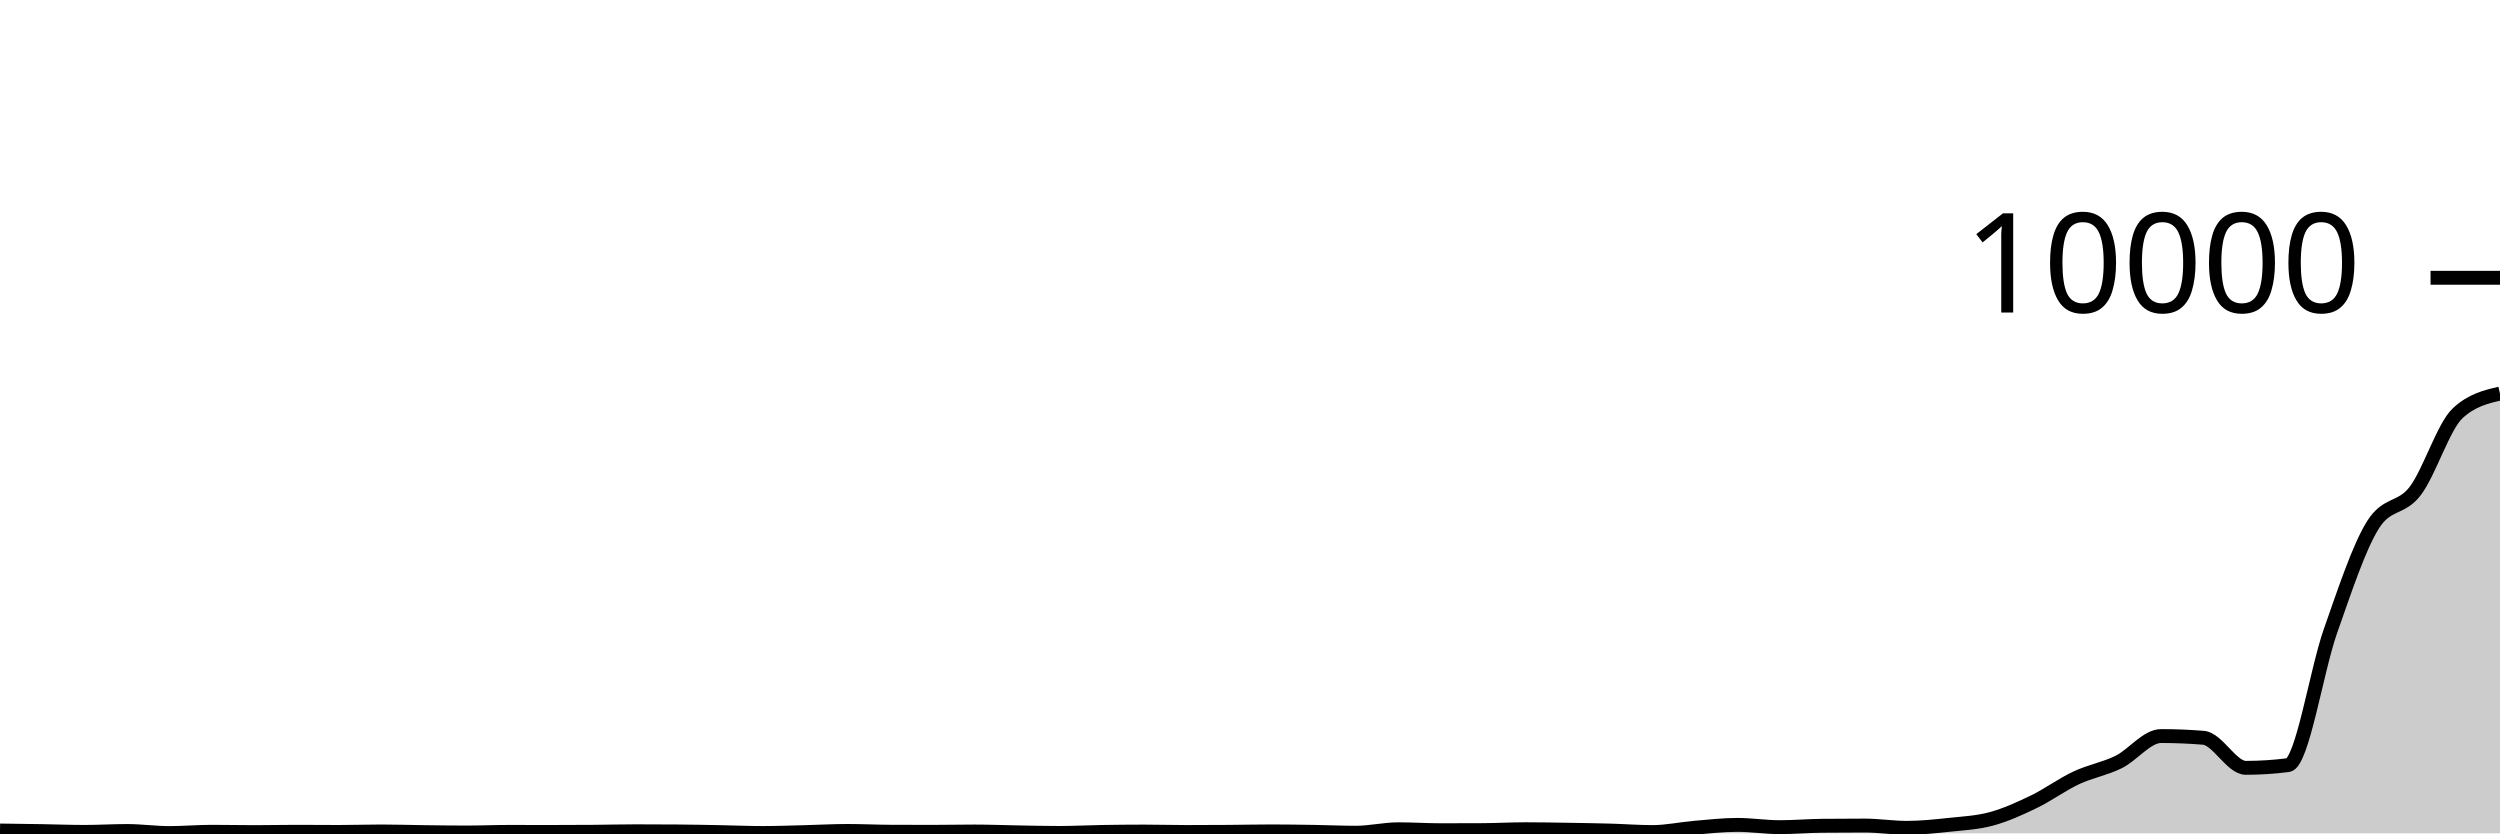
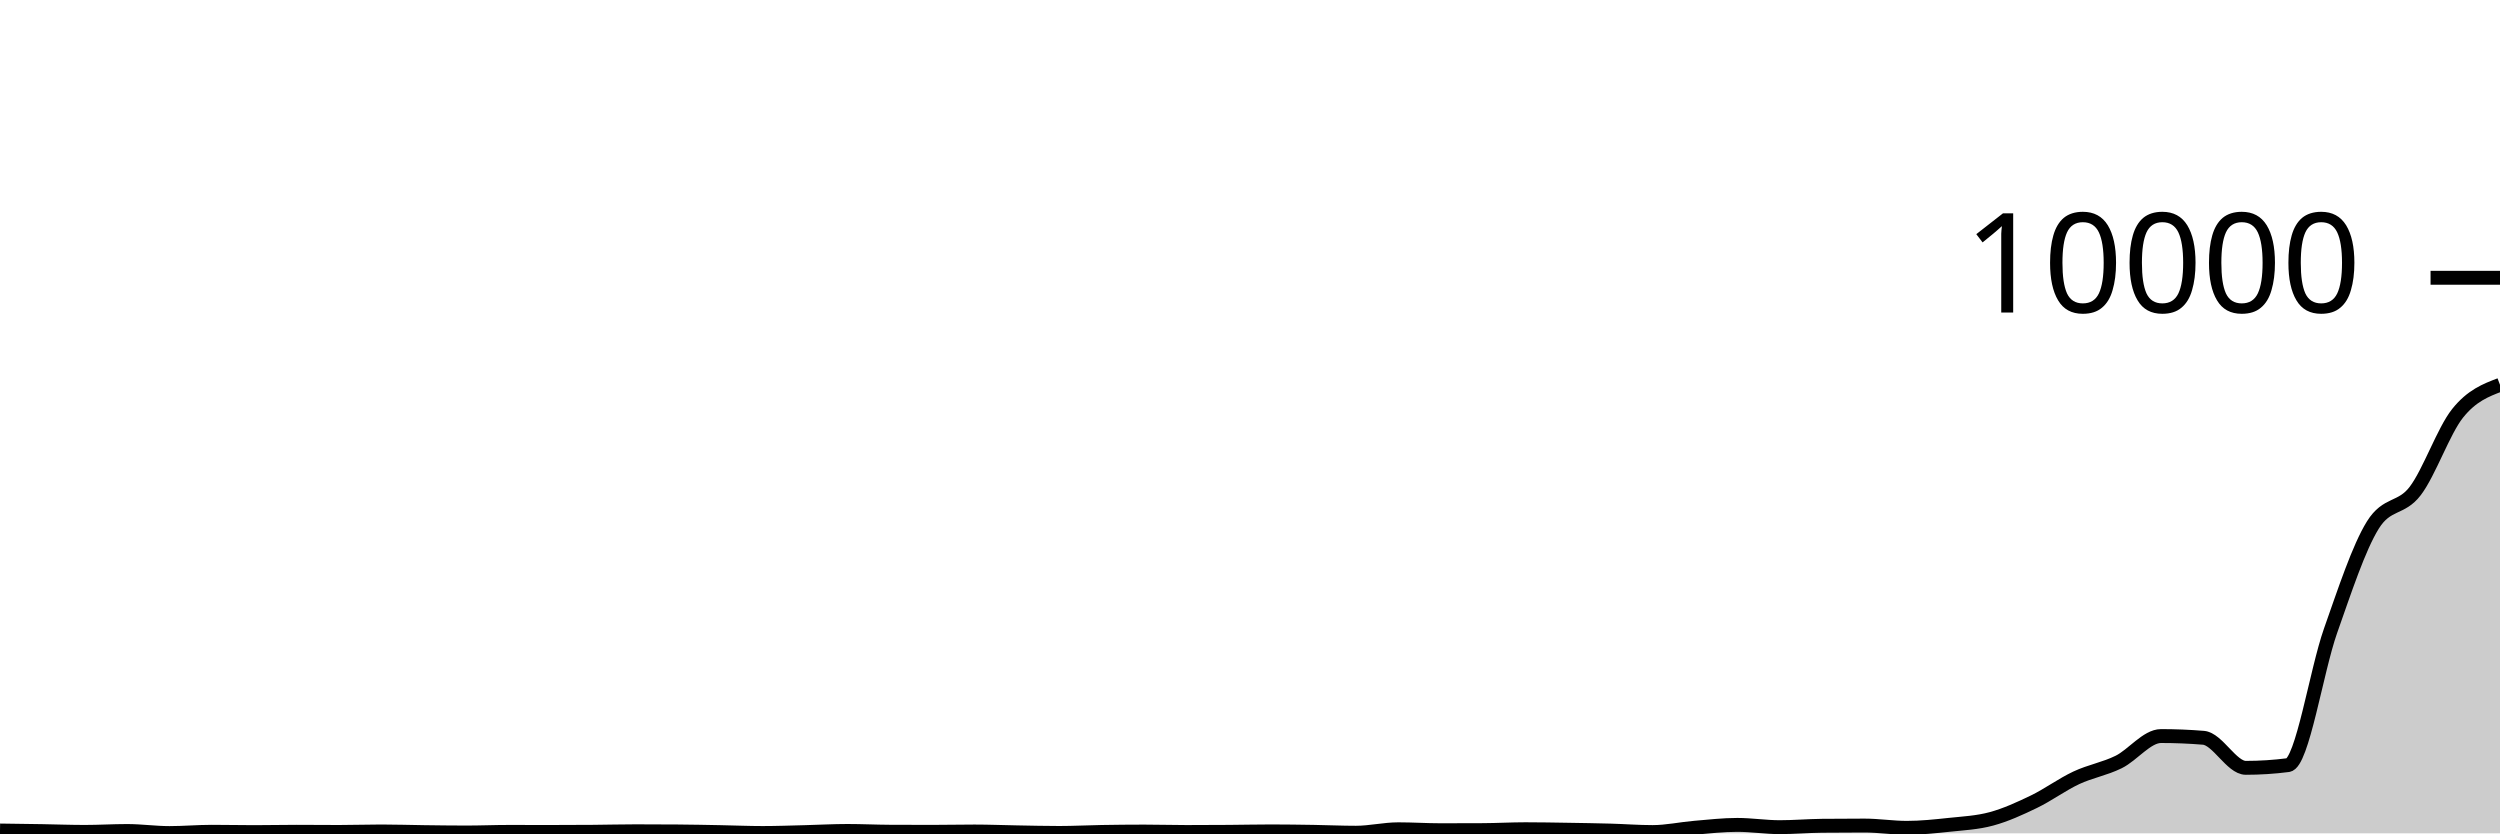
<svg xmlns="http://www.w3.org/2000/svg" viewBox="0 0 180 60">
  <g transform="translate(0,20)">
-     <path class="area" fill="rgba(0, 0, 0, 0.2)" d="M0,39.796C1.017,39.81,2.034,39.823,3.051,39.84C4.068,39.857,5.085,39.896,6.102,39.896C7.119,39.896,8.136,39.832,9.153,39.832C10.169,39.832,11.186,39.98,12.203,39.98C13.22,39.98,14.237,39.888,15.254,39.888C16.271,39.888,17.288,39.912,18.305,39.912C19.322,39.912,20.339,39.888,21.356,39.888C22.373,39.888,23.39,39.9,24.407,39.9C25.424,39.9,26.441,39.864,27.458,39.864C28.475,39.864,29.492,39.899,30.508,39.912C31.525,39.925,32.542,39.94,33.559,39.94C34.576,39.94,35.593,39.896,36.61,39.896C37.627,39.896,38.644,39.9,39.661,39.9C40.678,39.9,41.695,39.896,42.712,39.888C43.729,39.88,44.746,39.852,45.763,39.852C46.78,39.852,47.797,39.856,48.814,39.864C49.831,39.872,50.847,39.893,51.864,39.912C52.881,39.931,53.898,39.976,54.915,39.976C55.932,39.976,56.949,39.937,57.966,39.912C58.983,39.887,60,39.828,61.017,39.828C62.034,39.828,63.051,39.879,64.068,39.884C65.085,39.889,66.102,39.892,67.119,39.892C68.136,39.892,69.153,39.868,70.169,39.868C71.186,39.868,72.203,39.911,73.22,39.928C74.237,39.945,75.254,39.972,76.271,39.972C77.288,39.972,78.305,39.917,79.322,39.9C80.339,39.883,81.356,39.872,82.373,39.872C83.39,39.872,84.407,39.904,85.424,39.904C86.441,39.904,87.458,39.899,88.475,39.892C89.492,39.885,90.508,39.86,91.525,39.86C92.542,39.86,93.559,39.876,94.576,39.892C95.593,39.908,96.61,39.956,97.627,39.956C98.644,39.956,99.661,39.708,100.678,39.708C101.695,39.708,102.712,39.776,103.729,39.776C104.746,39.776,105.763,39.773,106.78,39.768C107.797,39.763,108.814,39.704,109.831,39.704C110.847,39.704,111.864,39.724,112.881,39.74C113.898,39.756,114.915,39.772,115.932,39.8C116.949,39.828,117.966,39.908,118.983,39.908C120,39.908,121.017,39.682,122.034,39.596C123.051,39.51,124.068,39.392,125.085,39.392C126.102,39.392,127.119,39.556,128.136,39.556C129.153,39.556,130.169,39.467,131.186,39.456C132.203,39.445,133.22,39.44,134.237,39.44C135.254,39.44,136.271,39.604,137.288,39.604C138.305,39.604,139.322,39.496,140.339,39.388C141.356,39.28,142.373,39.233,143.39,38.956C144.407,38.679,145.424,38.216,146.441,37.724C147.458,37.232,148.475,36.481,149.492,36.004C150.508,35.527,151.525,35.365,152.542,34.864C153.559,34.363,154.576,32.996,155.593,32.996C156.61,32.996,157.627,33.037,158.644,33.12C159.661,33.203,160.678,35.284,161.695,35.284C162.712,35.284,163.729,35.219,164.746,35.088C165.763,34.957,166.78,28.305,167.797,25.424C168.814,22.543,169.831,19.435,170.847,17.8C171.864,16.165,172.881,16.689,173.898,15.348C174.915,14.007,175.932,10.703,176.949,9.756C177.966,8.809,178.983,8.573,180,8.336L180,40C178.983,40,177.966,40,176.949,40C175.932,40,174.915,40,173.898,40C172.881,40,171.864,40,170.847,40C169.831,40,168.814,40,167.797,40C166.78,40,165.763,40,164.746,40C163.729,40,162.712,40,161.695,40C160.678,40,159.661,40,158.644,40C157.627,40,156.61,40,155.593,40C154.576,40,153.559,40,152.542,40C151.525,40,150.508,40,149.492,40C148.475,40,147.458,40,146.441,40C145.424,40,144.407,40,143.39,40C142.373,40,141.356,40,140.339,40C139.322,40,138.305,40,137.288,40C136.271,40,135.254,40,134.237,40C133.22,40,132.203,40,131.186,40C130.169,40,129.153,40,128.136,40C127.119,40,126.102,40,125.085,40C124.068,40,123.051,40,122.034,40C121.017,40,120,40,118.983,40C117.966,40,116.949,40,115.932,40C114.915,40,113.898,40,112.881,40C111.864,40,110.847,40,109.831,40C108.814,40,107.797,40,106.78,40C105.763,40,104.746,40,103.729,40C102.712,40,101.695,40,100.678,40C99.661,40,98.644,40,97.627,40C96.61,40,95.593,40,94.576,40C93.559,40,92.542,40,91.525,40C90.508,40,89.492,40,88.475,40C87.458,40,86.441,40,85.424,40C84.407,40,83.39,40,82.373,40C81.356,40,80.339,40,79.322,40C78.305,40,77.288,40,76.271,40C75.254,40,74.237,40,73.22,40C72.203,40,71.186,40,70.169,40C69.153,40,68.136,40,67.119,40C66.102,40,65.085,40,64.068,40C63.051,40,62.034,40,61.017,40C60,40,58.983,40,57.966,40C56.949,40,55.932,40,54.915,40C53.898,40,52.881,40,51.864,40C50.847,40,49.831,40,48.814,40C47.797,40,46.78,40,45.763,40C44.746,40,43.729,40,42.712,40C41.695,40,40.678,40,39.661,40C38.644,40,37.627,40,36.61,40C35.593,40,34.576,40,33.559,40C32.542,40,31.525,40,30.508,40C29.492,40,28.475,40,27.458,40C26.441,40,25.424,40,24.407,40C23.39,40,22.373,40,21.356,40C20.339,40,19.322,40,18.305,40C17.288,40,16.271,40,15.254,40C14.237,40,13.22,40,12.203,40C11.186,40,10.169,40,9.153,40C8.136,40,7.119,40,6.102,40C5.085,40,4.068,40,3.051,40C2.034,40,1.017,40,0,40Z" />
-     <path class="line" stroke="black" fill="none" d="M0,39.796C1.017,39.81,2.034,39.823,3.051,39.84C4.068,39.857,5.085,39.896,6.102,39.896C7.119,39.896,8.136,39.832,9.153,39.832C10.169,39.832,11.186,39.98,12.203,39.98C13.22,39.98,14.237,39.888,15.254,39.888C16.271,39.888,17.288,39.912,18.305,39.912C19.322,39.912,20.339,39.888,21.356,39.888C22.373,39.888,23.39,39.9,24.407,39.9C25.424,39.9,26.441,39.864,27.458,39.864C28.475,39.864,29.492,39.899,30.508,39.912C31.525,39.925,32.542,39.94,33.559,39.94C34.576,39.94,35.593,39.896,36.61,39.896C37.627,39.896,38.644,39.9,39.661,39.9C40.678,39.9,41.695,39.896,42.712,39.888C43.729,39.88,44.746,39.852,45.763,39.852C46.78,39.852,47.797,39.856,48.814,39.864C49.831,39.872,50.847,39.893,51.864,39.912C52.881,39.931,53.898,39.976,54.915,39.976C55.932,39.976,56.949,39.937,57.966,39.912C58.983,39.887,60,39.828,61.017,39.828C62.034,39.828,63.051,39.879,64.068,39.884C65.085,39.889,66.102,39.892,67.119,39.892C68.136,39.892,69.153,39.868,70.169,39.868C71.186,39.868,72.203,39.911,73.22,39.928C74.237,39.945,75.254,39.972,76.271,39.972C77.288,39.972,78.305,39.917,79.322,39.9C80.339,39.883,81.356,39.872,82.373,39.872C83.39,39.872,84.407,39.904,85.424,39.904C86.441,39.904,87.458,39.899,88.475,39.892C89.492,39.885,90.508,39.86,91.525,39.86C92.542,39.86,93.559,39.876,94.576,39.892C95.593,39.908,96.61,39.956,97.627,39.956C98.644,39.956,99.661,39.708,100.678,39.708C101.695,39.708,102.712,39.776,103.729,39.776C104.746,39.776,105.763,39.773,106.78,39.768C107.797,39.763,108.814,39.704,109.831,39.704C110.847,39.704,111.864,39.724,112.881,39.74C113.898,39.756,114.915,39.772,115.932,39.8C116.949,39.828,117.966,39.908,118.983,39.908C120,39.908,121.017,39.682,122.034,39.596C123.051,39.51,124.068,39.392,125.085,39.392C126.102,39.392,127.119,39.556,128.136,39.556C129.153,39.556,130.169,39.467,131.186,39.456C132.203,39.445,133.22,39.44,134.237,39.44C135.254,39.44,136.271,39.604,137.288,39.604C138.305,39.604,139.322,39.496,140.339,39.388C141.356,39.28,142.373,39.233,143.39,38.956C144.407,38.679,145.424,38.216,146.441,37.724C147.458,37.232,148.475,36.481,149.492,36.004C150.508,35.527,151.525,35.365,152.542,34.864C153.559,34.363,154.576,32.996,155.593,32.996C156.61,32.996,157.627,33.037,158.644,33.12C159.661,33.203,160.678,35.284,161.695,35.284C162.712,35.284,163.729,35.219,164.746,35.088C165.763,34.957,166.78,28.305,167.797,25.424C168.814,22.543,169.831,19.435,170.847,17.8C171.864,16.165,172.881,16.689,173.898,15.348C174.915,14.007,175.932,10.703,176.949,9.756C177.966,8.809,178.983,8.573,180,8.336" />
+     <path class="area" fill="rgba(0, 0, 0, 0.2)" d="M0,39.796C1.017,39.81,2.034,39.823,3.051,39.84C4.068,39.857,5.085,39.896,6.102,39.896C7.119,39.896,8.136,39.832,9.153,39.832C10.169,39.832,11.186,39.98,12.203,39.98C13.22,39.98,14.237,39.888,15.254,39.888C16.271,39.888,17.288,39.912,18.305,39.912C19.322,39.912,20.339,39.888,21.356,39.888C22.373,39.888,23.39,39.9,24.407,39.9C25.424,39.9,26.441,39.864,27.458,39.864C28.475,39.864,29.492,39.899,30.508,39.912C31.525,39.925,32.542,39.94,33.559,39.94C34.576,39.94,35.593,39.896,36.61,39.896C37.627,39.896,38.644,39.9,39.661,39.9C40.678,39.9,41.695,39.896,42.712,39.888C43.729,39.88,44.746,39.852,45.763,39.852C46.78,39.852,47.797,39.856,48.814,39.864C49.831,39.872,50.847,39.893,51.864,39.912C52.881,39.931,53.898,39.976,54.915,39.976C55.932,39.976,56.949,39.937,57.966,39.912C58.983,39.887,60,39.828,61.017,39.828C62.034,39.828,63.051,39.879,64.068,39.884C65.085,39.889,66.102,39.892,67.119,39.892C68.136,39.892,69.153,39.868,70.169,39.868C71.186,39.868,72.203,39.911,73.22,39.928C74.237,39.945,75.254,39.972,76.271,39.972C77.288,39.972,78.305,39.917,79.322,39.9C80.339,39.883,81.356,39.872,82.373,39.872C83.39,39.872,84.407,39.904,85.424,39.904C86.441,39.904,87.458,39.899,88.475,39.892C89.492,39.885,90.508,39.86,91.525,39.86C92.542,39.86,93.559,39.876,94.576,39.892C95.593,39.908,96.61,39.956,97.627,39.956C98.644,39.956,99.661,39.708,100.678,39.708C101.695,39.708,102.712,39.776,103.729,39.776C104.746,39.776,105.763,39.773,106.78,39.768C107.797,39.763,108.814,39.704,109.831,39.704C110.847,39.704,111.864,39.724,112.881,39.74C113.898,39.756,114.915,39.772,115.932,39.8C116.949,39.828,117.966,39.908,118.983,39.908C120,39.908,121.017,39.682,122.034,39.596C123.051,39.51,124.068,39.392,125.085,39.392C126.102,39.392,127.119,39.556,128.136,39.556C129.153,39.556,130.169,39.467,131.186,39.456C132.203,39.445,133.22,39.44,134.237,39.44C135.254,39.44,136.271,39.604,137.288,39.604C138.305,39.604,139.322,39.496,140.339,39.388C141.356,39.28,142.373,39.233,143.39,38.956C144.407,38.679,145.424,38.216,146.441,37.724C147.458,37.232,148.475,36.481,149.492,36.004C150.508,35.527,151.525,35.365,152.542,34.864C153.559,34.363,154.576,32.996,155.593,32.996C156.61,32.996,157.627,33.037,158.644,33.12C159.661,33.203,160.678,35.284,161.695,35.284C162.712,35.284,163.729,35.219,164.746,35.088C165.763,34.957,166.78,28.305,167.797,25.424C168.814,22.543,169.831,19.435,170.847,17.8C171.864,16.165,172.881,16.689,173.898,15.348C174.915,14.007,175.932,11.029,176.949,9.756C177.966,8.483,178.983,8.095,180,7.708L180,40C178.983,40,177.966,40,176.949,40C175.932,40,174.915,40,173.898,40C172.881,40,171.864,40,170.847,40C169.831,40,168.814,40,167.797,40C166.78,40,165.763,40,164.746,40C163.729,40,162.712,40,161.695,40C160.678,40,159.661,40,158.644,40C157.627,40,156.61,40,155.593,40C154.576,40,153.559,40,152.542,40C151.525,40,150.508,40,149.492,40C148.475,40,147.458,40,146.441,40C145.424,40,144.407,40,143.39,40C142.373,40,141.356,40,140.339,40C139.322,40,138.305,40,137.288,40C136.271,40,135.254,40,134.237,40C133.22,40,132.203,40,131.186,40C130.169,40,129.153,40,128.136,40C127.119,40,126.102,40,125.085,40C124.068,40,123.051,40,122.034,40C121.017,40,120,40,118.983,40C117.966,40,116.949,40,115.932,40C114.915,40,113.898,40,112.881,40C111.864,40,110.847,40,109.831,40C108.814,40,107.797,40,106.78,40C105.763,40,104.746,40,103.729,40C102.712,40,101.695,40,100.678,40C99.661,40,98.644,40,97.627,40C96.61,40,95.593,40,94.576,40C93.559,40,92.542,40,91.525,40C90.508,40,89.492,40,88.475,40C87.458,40,86.441,40,85.424,40C84.407,40,83.39,40,82.373,40C81.356,40,80.339,40,79.322,40C78.305,40,77.288,40,76.271,40C75.254,40,74.237,40,73.22,40C72.203,40,71.186,40,70.169,40C69.153,40,68.136,40,67.119,40C66.102,40,65.085,40,64.068,40C63.051,40,62.034,40,61.017,40C60,40,58.983,40,57.966,40C56.949,40,55.932,40,54.915,40C53.898,40,52.881,40,51.864,40C50.847,40,49.831,40,48.814,40C47.797,40,46.78,40,45.763,40C44.746,40,43.729,40,42.712,40C41.695,40,40.678,40,39.661,40C38.644,40,37.627,40,36.61,40C35.593,40,34.576,40,33.559,40C32.542,40,31.525,40,30.508,40C29.492,40,28.475,40,27.458,40C26.441,40,25.424,40,24.407,40C23.39,40,22.373,40,21.356,40C20.339,40,19.322,40,18.305,40C17.288,40,16.271,40,15.254,40C14.237,40,13.22,40,12.203,40C11.186,40,10.169,40,9.153,40C8.136,40,7.119,40,6.102,40C5.085,40,4.068,40,3.051,40C2.034,40,1.017,40,0,40Z" />
+     <path class="line" stroke="black" fill="none" d="M0,39.796C1.017,39.81,2.034,39.823,3.051,39.84C4.068,39.857,5.085,39.896,6.102,39.896C7.119,39.896,8.136,39.832,9.153,39.832C10.169,39.832,11.186,39.98,12.203,39.98C13.22,39.98,14.237,39.888,15.254,39.888C16.271,39.888,17.288,39.912,18.305,39.912C19.322,39.912,20.339,39.888,21.356,39.888C22.373,39.888,23.39,39.9,24.407,39.9C25.424,39.9,26.441,39.864,27.458,39.864C28.475,39.864,29.492,39.899,30.508,39.912C31.525,39.925,32.542,39.94,33.559,39.94C34.576,39.94,35.593,39.896,36.61,39.896C37.627,39.896,38.644,39.9,39.661,39.9C40.678,39.9,41.695,39.896,42.712,39.888C43.729,39.88,44.746,39.852,45.763,39.852C46.78,39.852,47.797,39.856,48.814,39.864C49.831,39.872,50.847,39.893,51.864,39.912C52.881,39.931,53.898,39.976,54.915,39.976C55.932,39.976,56.949,39.937,57.966,39.912C58.983,39.887,60,39.828,61.017,39.828C62.034,39.828,63.051,39.879,64.068,39.884C65.085,39.889,66.102,39.892,67.119,39.892C68.136,39.892,69.153,39.868,70.169,39.868C71.186,39.868,72.203,39.911,73.22,39.928C74.237,39.945,75.254,39.972,76.271,39.972C77.288,39.972,78.305,39.917,79.322,39.9C80.339,39.883,81.356,39.872,82.373,39.872C83.39,39.872,84.407,39.904,85.424,39.904C86.441,39.904,87.458,39.899,88.475,39.892C89.492,39.885,90.508,39.86,91.525,39.86C92.542,39.86,93.559,39.876,94.576,39.892C95.593,39.908,96.61,39.956,97.627,39.956C98.644,39.956,99.661,39.708,100.678,39.708C101.695,39.708,102.712,39.776,103.729,39.776C104.746,39.776,105.763,39.773,106.78,39.768C107.797,39.763,108.814,39.704,109.831,39.704C110.847,39.704,111.864,39.724,112.881,39.74C113.898,39.756,114.915,39.772,115.932,39.8C116.949,39.828,117.966,39.908,118.983,39.908C120,39.908,121.017,39.682,122.034,39.596C123.051,39.51,124.068,39.392,125.085,39.392C126.102,39.392,127.119,39.556,128.136,39.556C129.153,39.556,130.169,39.467,131.186,39.456C132.203,39.445,133.22,39.44,134.237,39.44C135.254,39.44,136.271,39.604,137.288,39.604C138.305,39.604,139.322,39.496,140.339,39.388C141.356,39.28,142.373,39.233,143.39,38.956C144.407,38.679,145.424,38.216,146.441,37.724C147.458,37.232,148.475,36.481,149.492,36.004C150.508,35.527,151.525,35.365,152.542,34.864C153.559,34.363,154.576,32.996,155.593,32.996C156.61,32.996,157.627,33.037,158.644,33.12C159.661,33.203,160.678,35.284,161.695,35.284C162.712,35.284,163.729,35.219,164.746,35.088C165.763,34.957,166.78,28.305,167.797,25.424C168.814,22.543,169.831,19.435,170.847,17.8C171.864,16.165,172.881,16.689,173.898,15.348C174.915,14.007,175.932,11.029,176.949,9.756C177.966,8.483,178.983,8.095,180,7.708" />
    <path class="axis-ceiling" stroke-width="1" stroke="black" fill="none" d="M175,0L180,0" />
    <text class="axis-ceiling-label" font-family="sans-serif" text-anchor="end" font-size="10px" x="170" y="2.5">10000</text>
  </g>
</svg>
